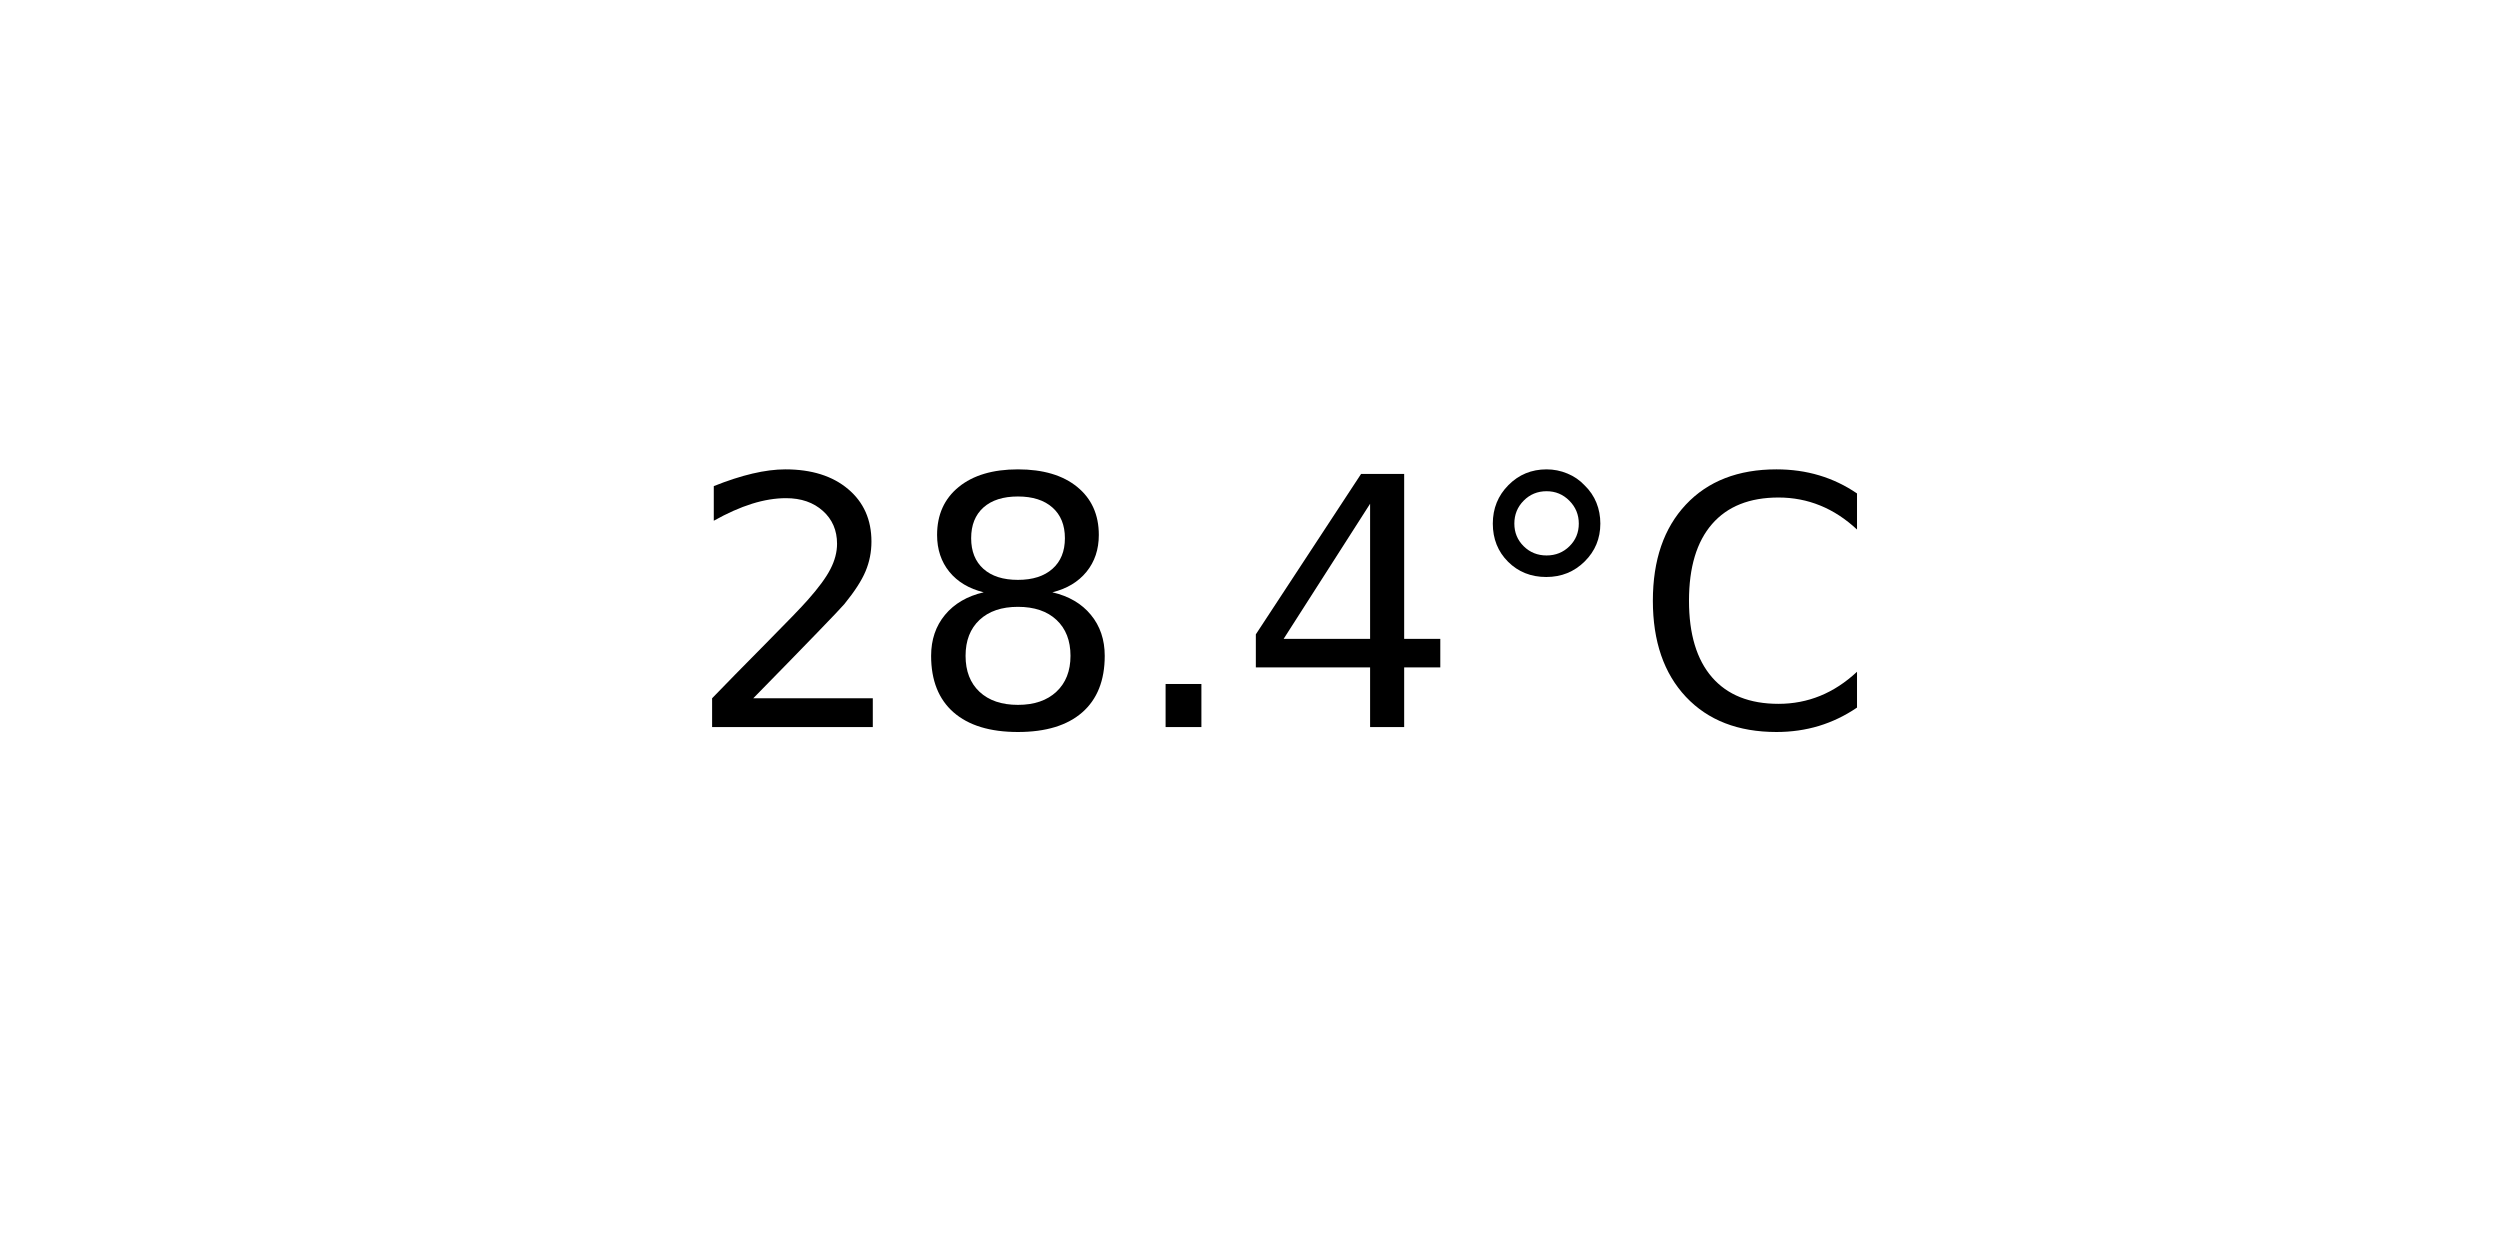
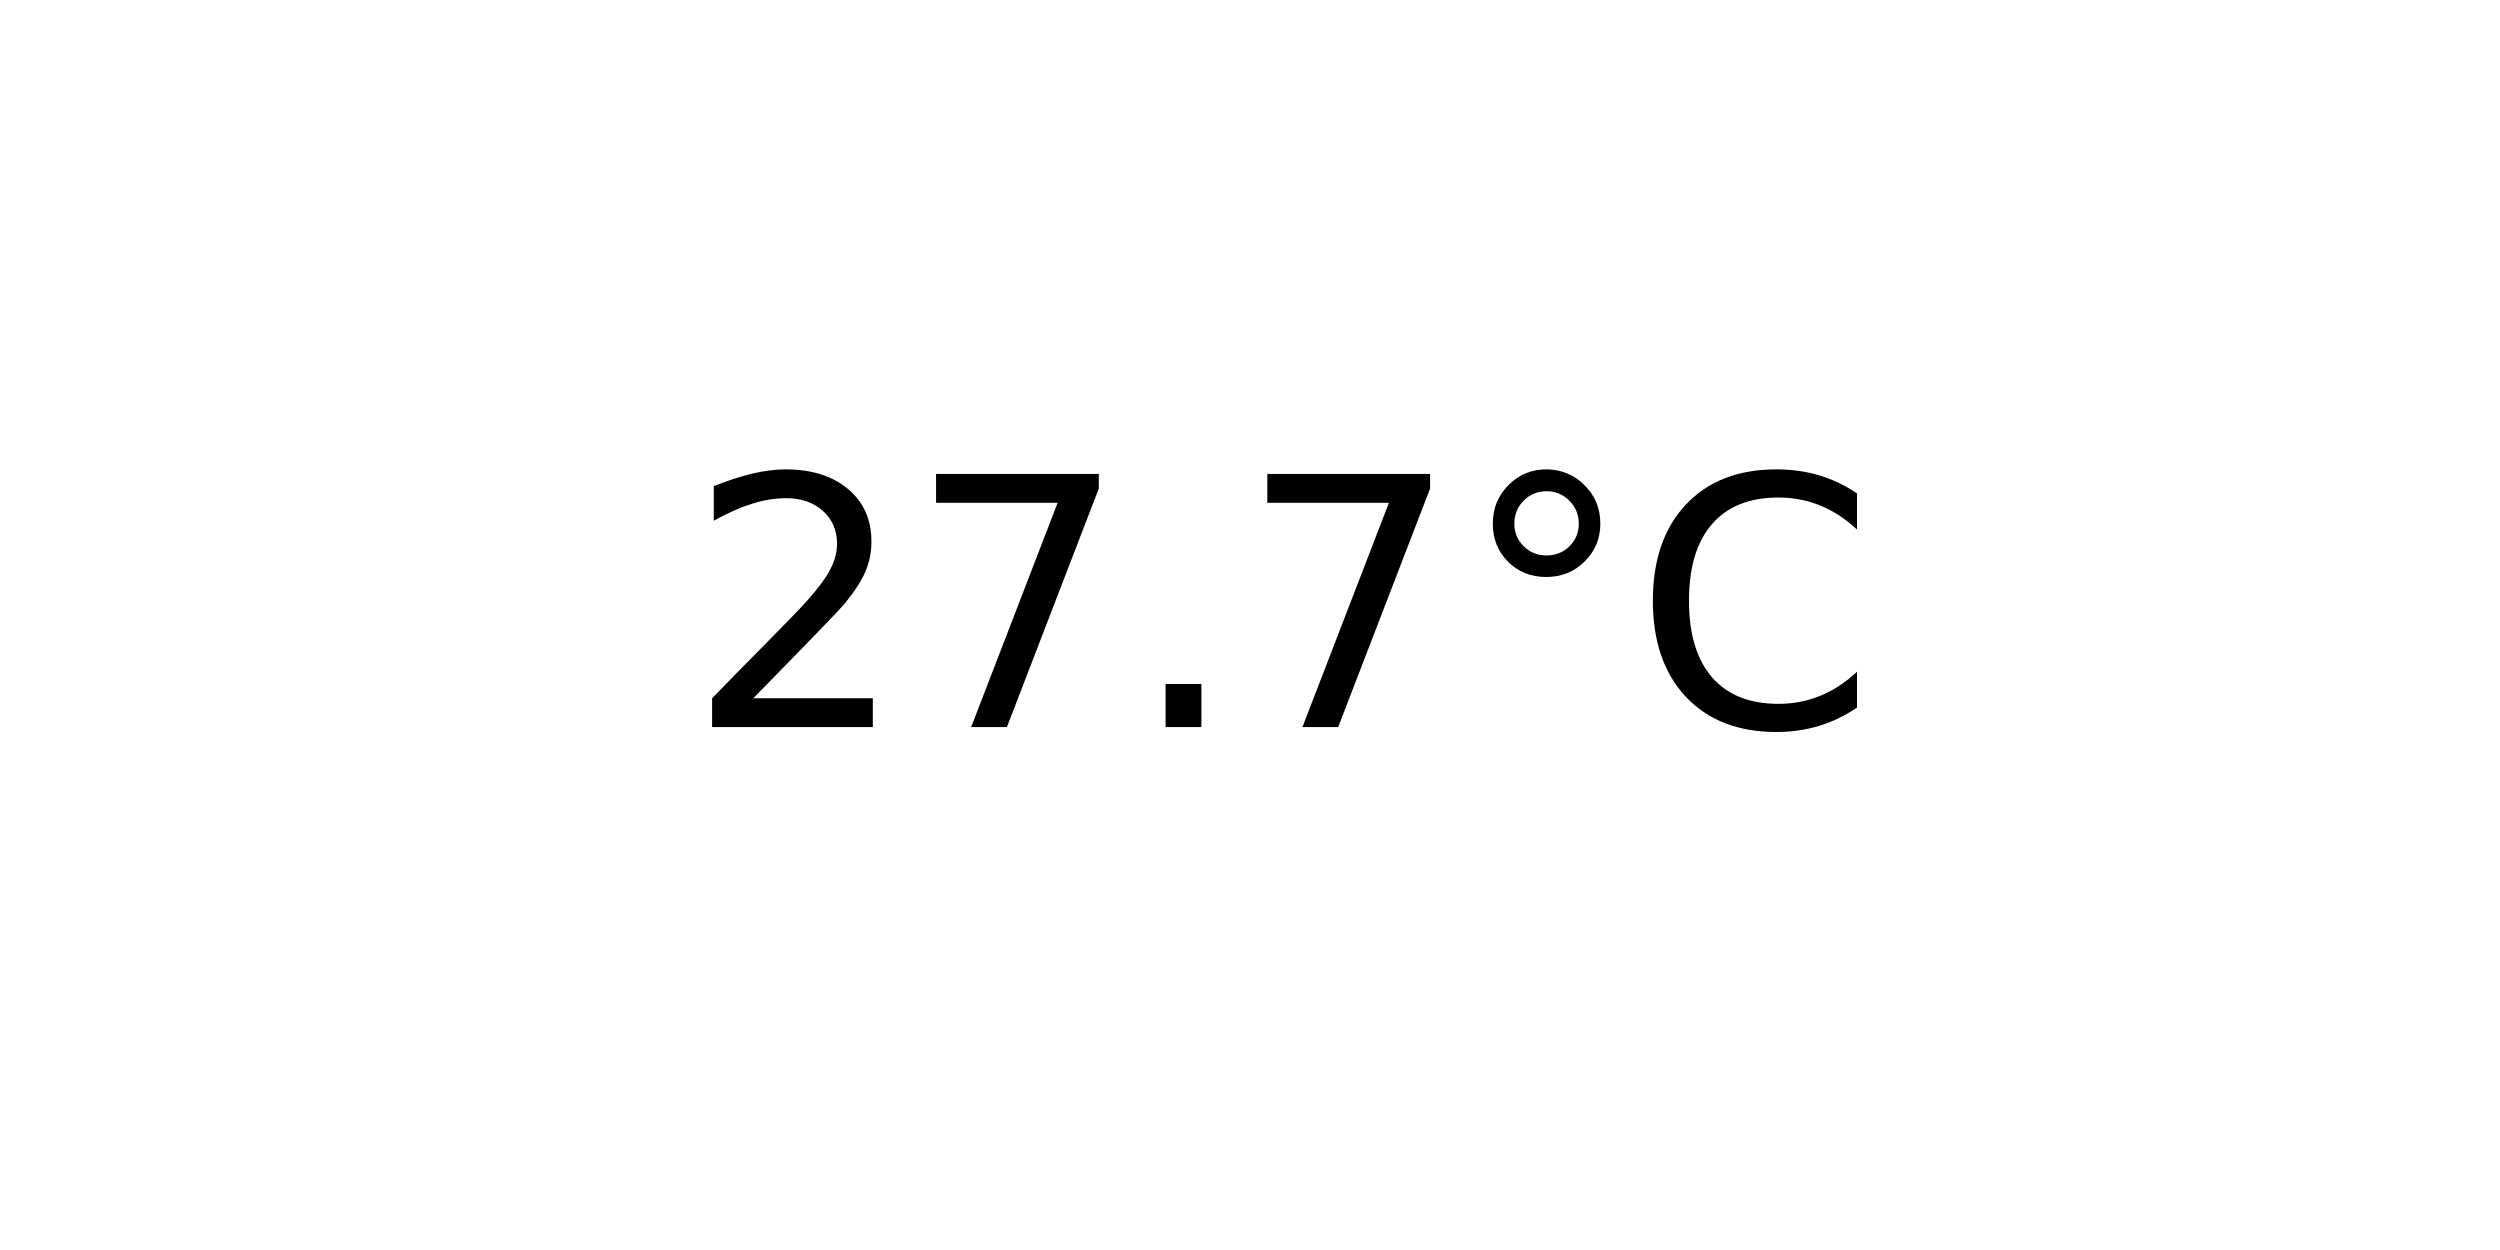
<svg xmlns="http://www.w3.org/2000/svg" xmlns:xlink="http://www.w3.org/1999/xlink" width="72pt" height="36pt" viewBox="0 0 72 36" version="1.1">
  <defs>
    <style type="text/css">*{stroke-linejoin: round; stroke-linecap: butt}</style>
  </defs>
  <g id="figure_1">
    <g id="axes_1">
      <g id="text_1">
        <g transform="translate(19.77578 20.93937) scale(0.1 -0.1)">
          <defs>
            <path id="DejaVuSans-32" d="M 1228 531  L 3431 531  L 3431 0  L 469 0  L 469 531  Q 828 903 1448 1529  Q 2069 2156 2228 2338  Q 2531 2678 2651 2914  Q 2772 3150 2772 3378  Q 2772 3750 2511 3984  Q 2250 4219 1831 4219  Q 1534 4219 1204 4116  Q 875 4013 500 3803  L 500 4441  Q 881 4594 1212 4672  Q 1544 4750 1819 4750  Q 2544 4750 2975 4387  Q 3406 4025 3406 3419  Q 3406 3131 3298 2873  Q 3191 2616 2906 2266  Q 2828 2175 2409 1742  Q 1991 1309 1228 531  z " transform="scale(0.015625)" />
-             <path id="DejaVuSans-38" d="M 2034 2216  Q 1584 2216 1326 1975  Q 1069 1734 1069 1313  Q 1069 891 1326 650  Q 1584 409 2034 409  Q 2484 409 2743 651  Q 3003 894 3003 1313  Q 3003 1734 2745 1975  Q 2488 2216 2034 2216  z M 1403 2484  Q 997 2584 770 2862  Q 544 3141 544 3541  Q 544 4100 942 4425  Q 1341 4750 2034 4750  Q 2731 4750 3128 4425  Q 3525 4100 3525 3541  Q 3525 3141 3298 2862  Q 3072 2584 2669 2484  Q 3125 2378 3379 2068  Q 3634 1759 3634 1313  Q 3634 634 3220 271  Q 2806 -91 2034 -91  Q 1263 -91 848 271  Q 434 634 434 1313  Q 434 1759 690 2068  Q 947 2378 1403 2484  z M 1172 3481  Q 1172 3119 1398 2916  Q 1625 2713 2034 2713  Q 2441 2713 2670 2916  Q 2900 3119 2900 3481  Q 2900 3844 2670 4047  Q 2441 4250 2034 4250  Q 1625 4250 1398 4047  Q 1172 3844 1172 3481  z " transform="scale(0.015625)" />
+             <path id="DejaVuSans-37" d="M 525 4666  L 3525 4666  L 3525 4397  L 1831 0  L 1172 0  L 2766 4134  L 525 4134  L 525 4666  z " transform="scale(0.015625)" />
            <path id="DejaVuSans-2e" d="M 684 794  L 1344 794  L 1344 0  L 684 0  L 684 794  z " transform="scale(0.015625)" />
-             <path id="DejaVuSans-34" d="M 2419 4116  L 825 1625  L 2419 1625  L 2419 4116  z M 2253 4666  L 3047 4666  L 3047 1625  L 3713 1625  L 3713 1100  L 3047 1100  L 3047 0  L 2419 0  L 2419 1100  L 313 1100  L 313 1709  L 2253 4666  z " transform="scale(0.015625)" />
            <path id="DejaVuSans-b0" d="M 1600 4347  Q 1350 4347 1178 4173  Q 1006 4000 1006 3750  Q 1006 3503 1178 3333  Q 1350 3163 1600 3163  Q 1850 3163 2022 3333  Q 2194 3503 2194 3750  Q 2194 3997 2020 4172  Q 1847 4347 1600 4347  z M 1600 4750  Q 1800 4750 1984 4673  Q 2169 4597 2303 4453  Q 2447 4313 2519 4134  Q 2591 3956 2591 3750  Q 2591 3338 2302 3052  Q 2013 2766 1594 2766  Q 1172 2766 890 3047  Q 609 3328 609 3750  Q 609 4169 896 4459  Q 1184 4750 1600 4750  z " transform="scale(0.015625)" />
            <path id="DejaVuSans-43" d="M 4122 4306  L 4122 3641  Q 3803 3938 3442 4084  Q 3081 4231 2675 4231  Q 1875 4231 1450 3742  Q 1025 3253 1025 2328  Q 1025 1406 1450 917  Q 1875 428 2675 428  Q 3081 428 3442 575  Q 3803 722 4122 1019  L 4122 359  Q 3791 134 3420 21  Q 3050 -91 2638 -91  Q 1578 -91 968 557  Q 359 1206 359 2328  Q 359 3453 968 4101  Q 1578 4750 2638 4750  Q 3056 4750 3426 4639  Q 3797 4528 4122 4306  z " transform="scale(0.015625)" />
          </defs>
          <use xlink:href="#DejaVuSans-32" />
-           <use xlink:href="#DejaVuSans-38" x="63.623" />
+           <use xlink:href="#DejaVuSans-37" x="63.623" />
          <use xlink:href="#DejaVuSans-2e" x="127.246" />
-           <use xlink:href="#DejaVuSans-34" x="159.033" />
+           <use xlink:href="#DejaVuSans-37" x="159.033" />
          <use xlink:href="#DejaVuSans-b0" x="222.656" />
          <use xlink:href="#DejaVuSans-43" x="272.656" />
        </g>
      </g>
    </g>
  </g>
</svg>
